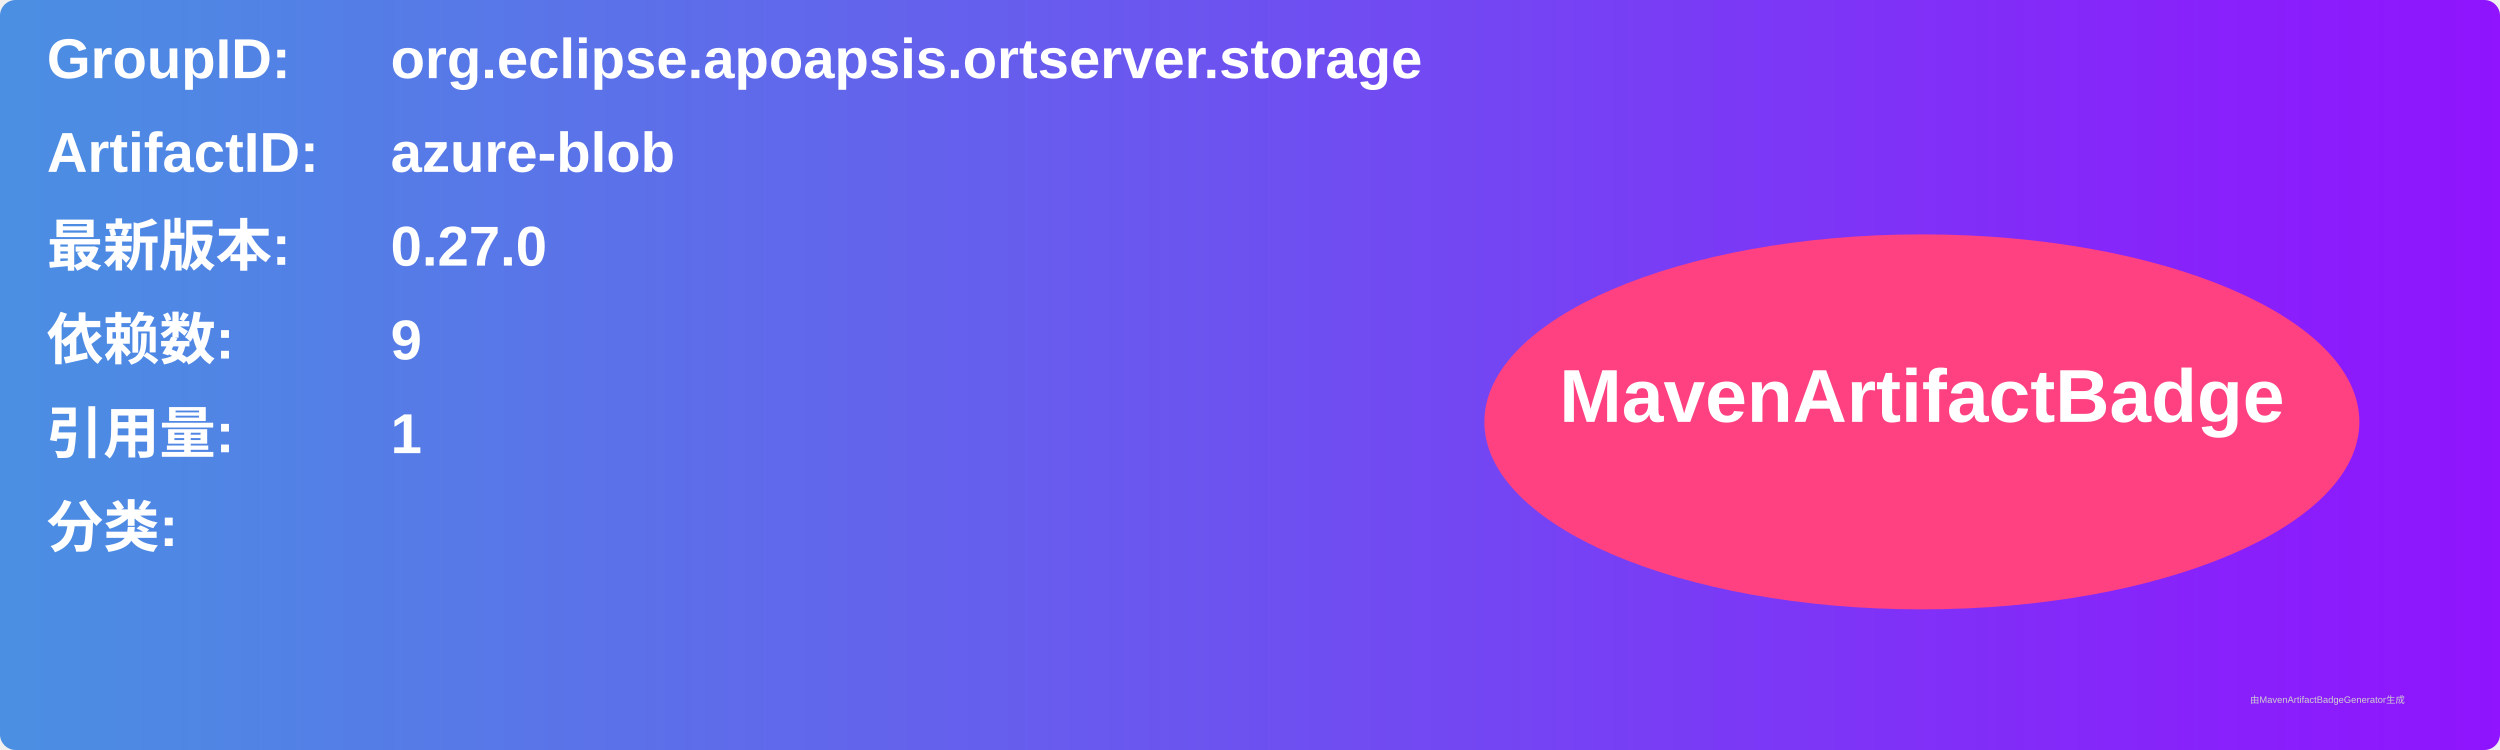
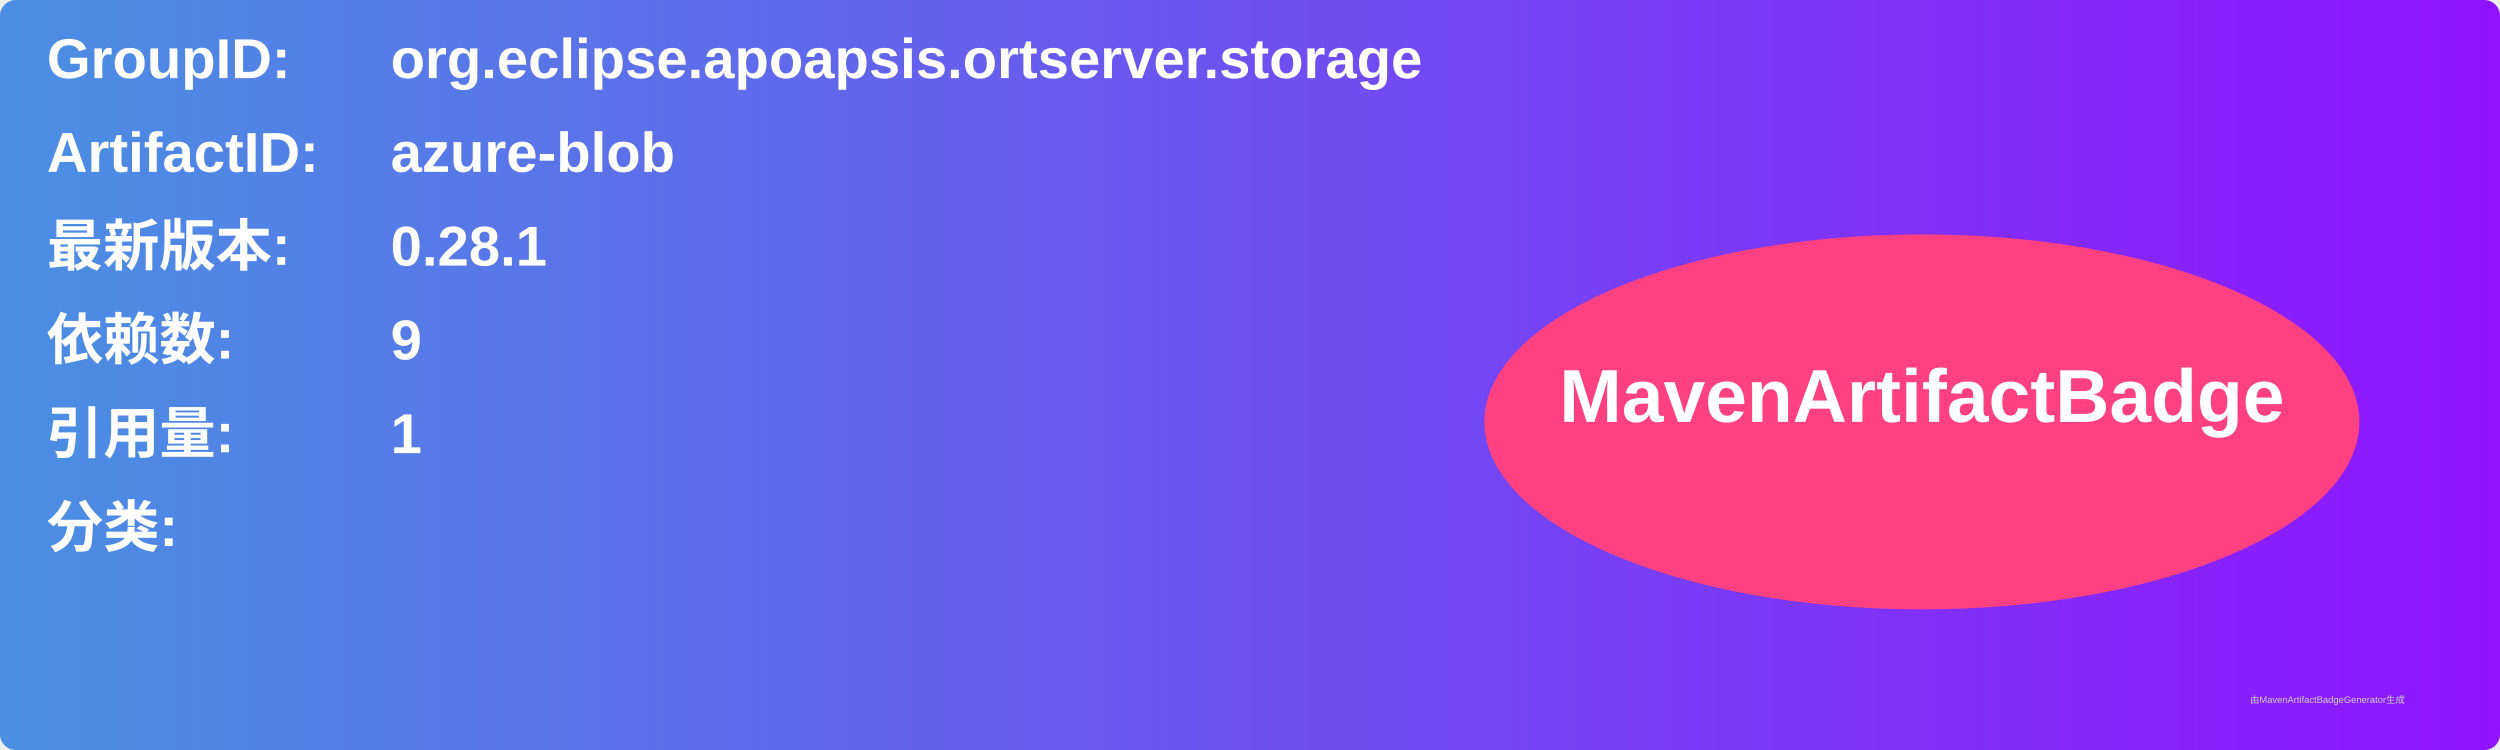
<svg xmlns="http://www.w3.org/2000/svg" width="800" height="240" viewBox="0 0 800 240">
  <linearGradient id="grad" x1="0%" y1="0%" x2="100%" y2="0%">
    <stop offset="0%" stop-color="#4a90e2" />
    <stop offset="100%" stop-color="#9013fe" />
  </linearGradient>
  <rect width="100%" height="100%" rx="5" ry="5" fill="url(#grad)" />
  <g transform="translate(15, 15)">
    <text x="0" y="10" font-family="Arial" font-size="18" fill="white" font-weight="bold" width="260">GroupID:</text>
    <text x="110" y="10" font-family="Arial" font-size="18" fill="white" font-weight="bold" width="460">org.eclipse.apoapsis.ortserver.storage</text>
    <text x="0" y="40" font-family="Arial" font-size="18" fill="white" font-weight="bold" width="260">ArtifactID:</text>
    <text x="110" y="40" font-family="Arial" font-size="18" fill="white" font-weight="bold" width="460">azure-blob</text>
    <text x="0" y="70" font-family="Arial" font-size="18" fill="white" font-weight="bold">最新版本:</text>
    <text x="110" y="70" font-family="Arial" font-size="18" fill="white" font-weight="bold">
-       <tspan font-weight="bold">0.27.0</tspan>
+       <tspan font-weight="bold">0.28.1</tspan>
    </text>
    <text x="0" y="100" font-family="Arial" font-size="18" fill="white" font-weight="bold">依赖数: </text>
    <text x="110" y="100" font-family="Arial" font-size="18" fill="white">
      <tspan font-weight="bold">9</tspan>
    </text>
    <text x="0" y="130" font-family="Arial" font-size="18" fill="white" font-weight="bold">引用量: </text>
    <text x="110" y="130" font-family="Arial" font-size="18" fill="white">
      <tspan font-weight="bold">1</tspan>
    </text>
    <text x="0" y="160" font-family="Arial" font-size="18" fill="white" font-weight="bold">分类:</text>
    <text x="10" y="190" font-family="Arial" font-size="10" fill="white">
      <tspan font-weight="bold" />
    </text>
    <ellipse cx="600" cy="120" rx="140" ry="60" fill="#ff4081" />
    <text x="600" y="120" text-anchor="middle" font-family="Arial" font-size="24" fill="white" font-weight="bold">MavenArtifactBadge</text>
  </g>
  <text x="720" y="225" font-family="Arial" font-size="3" fill="#d0d0d0">由MavenArtifactBadgeGenerator生成</text>
</svg>
